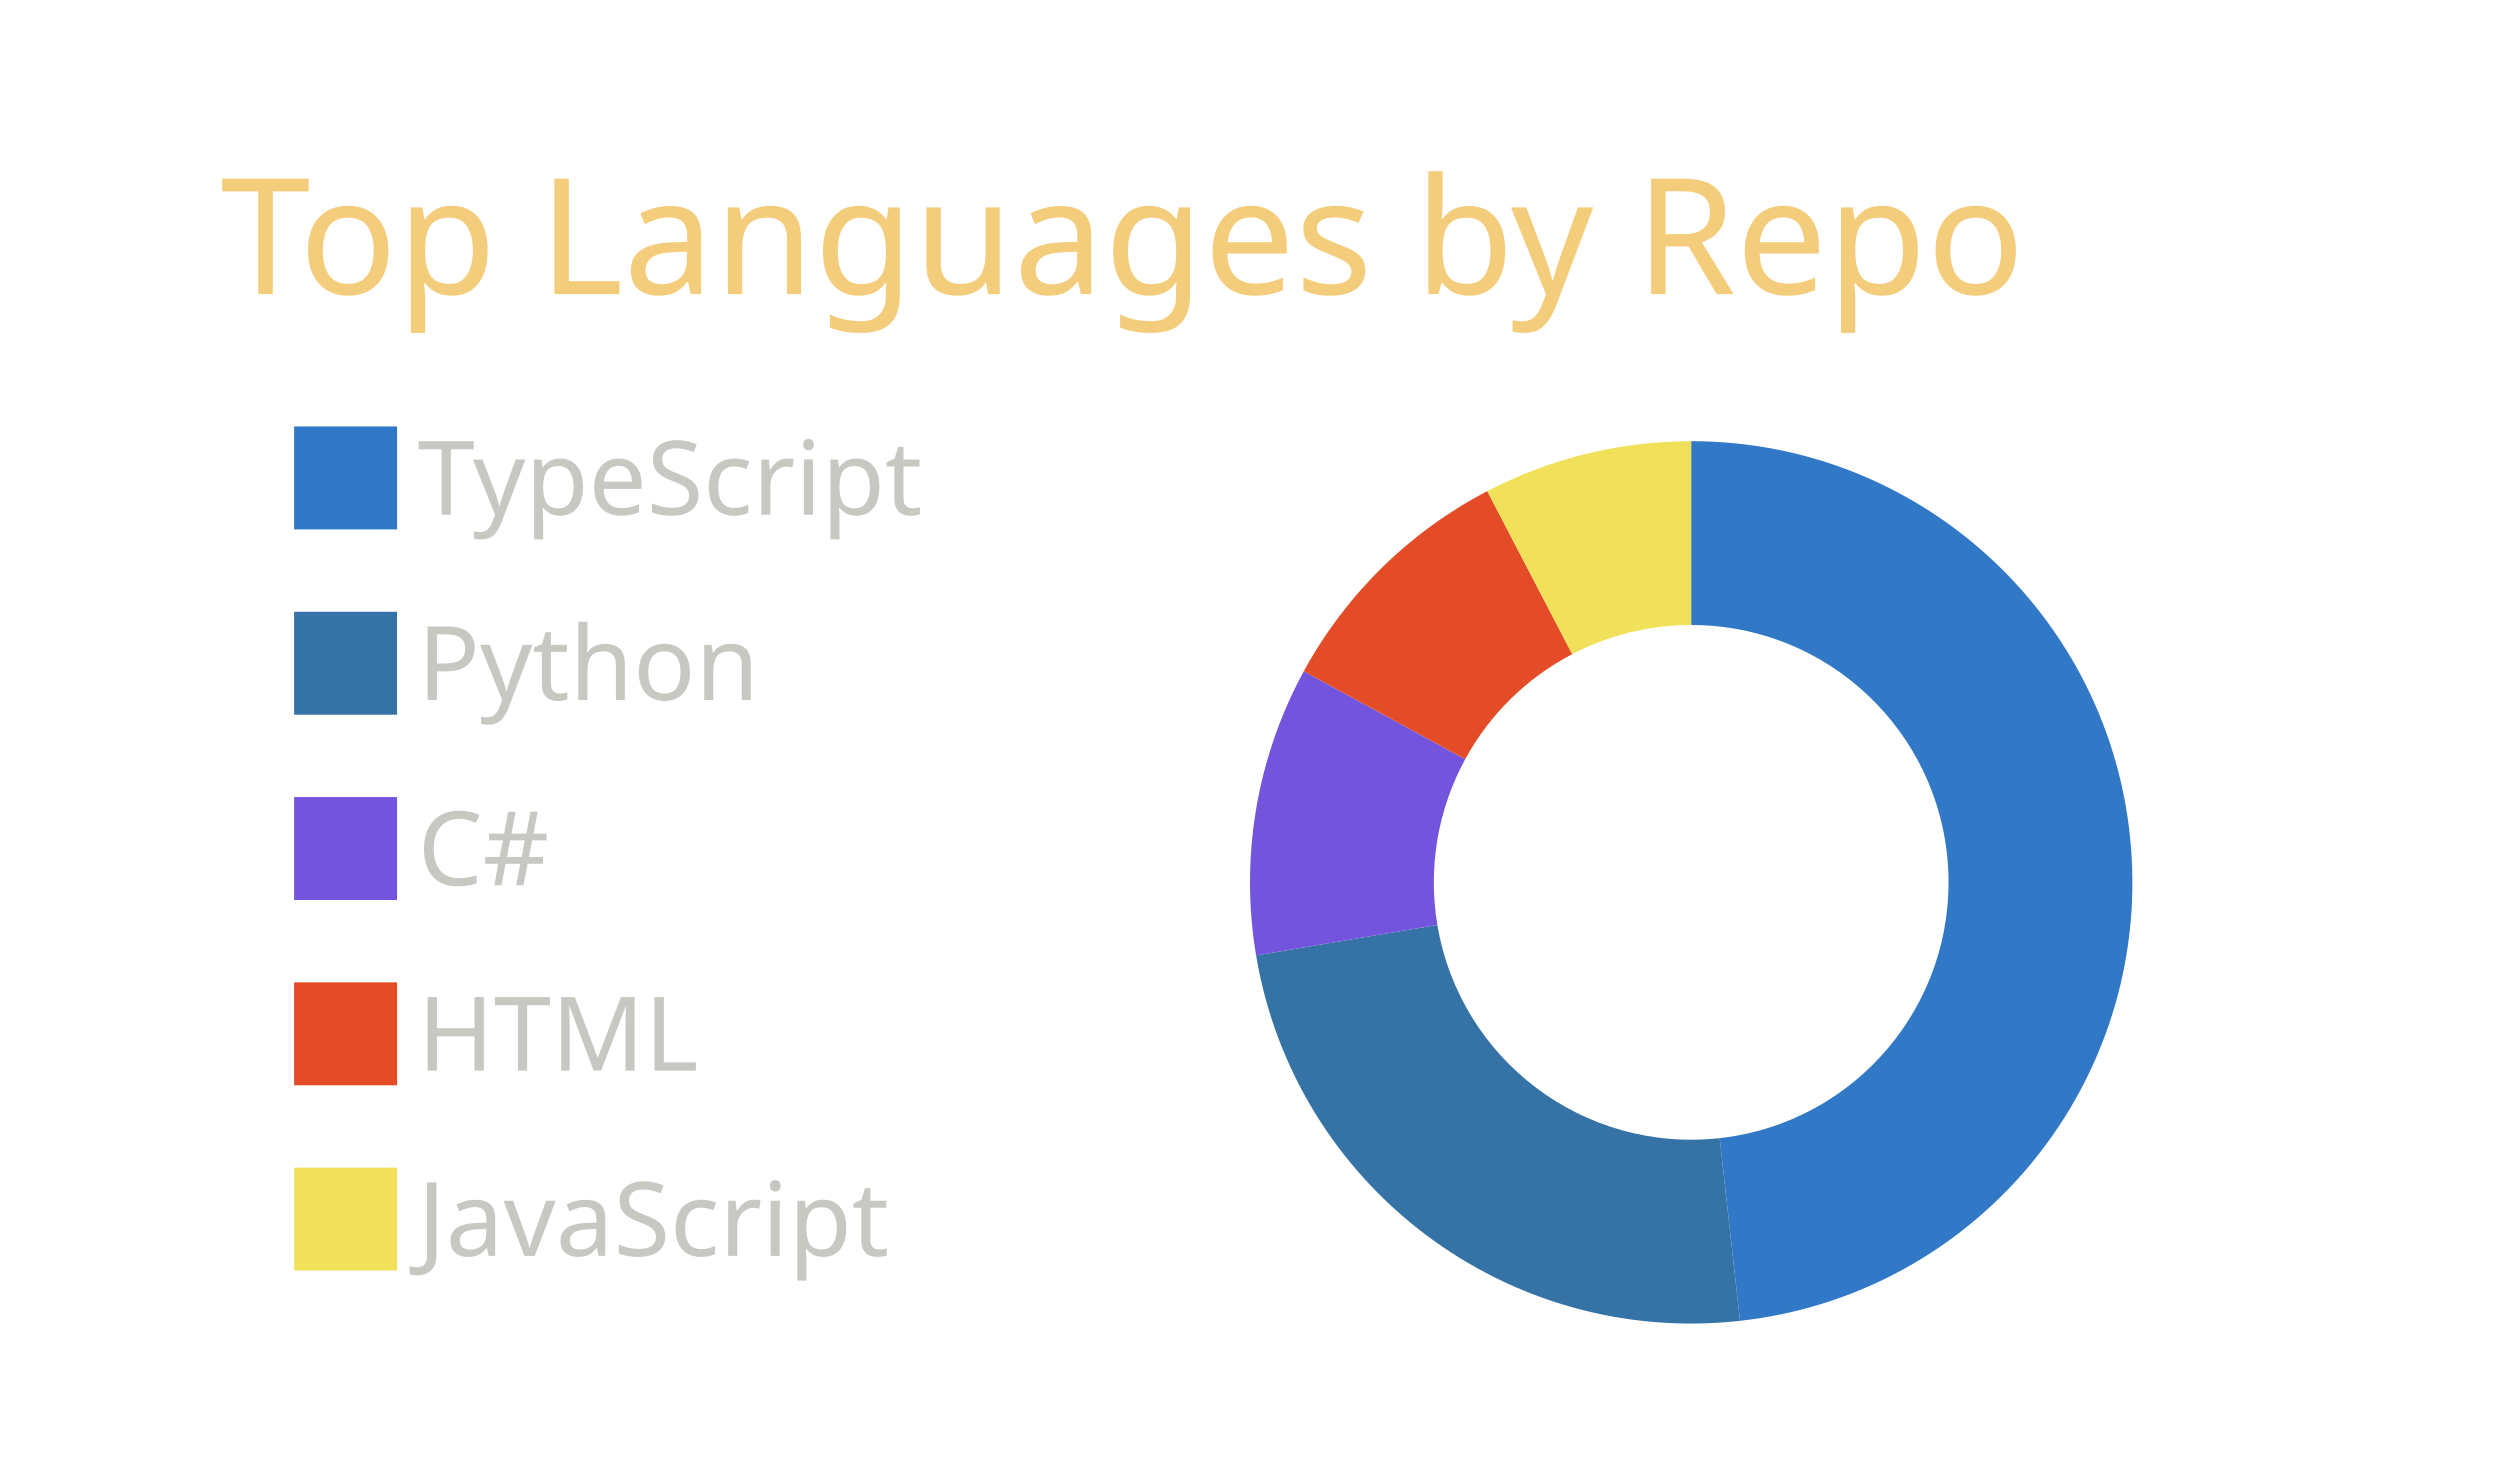
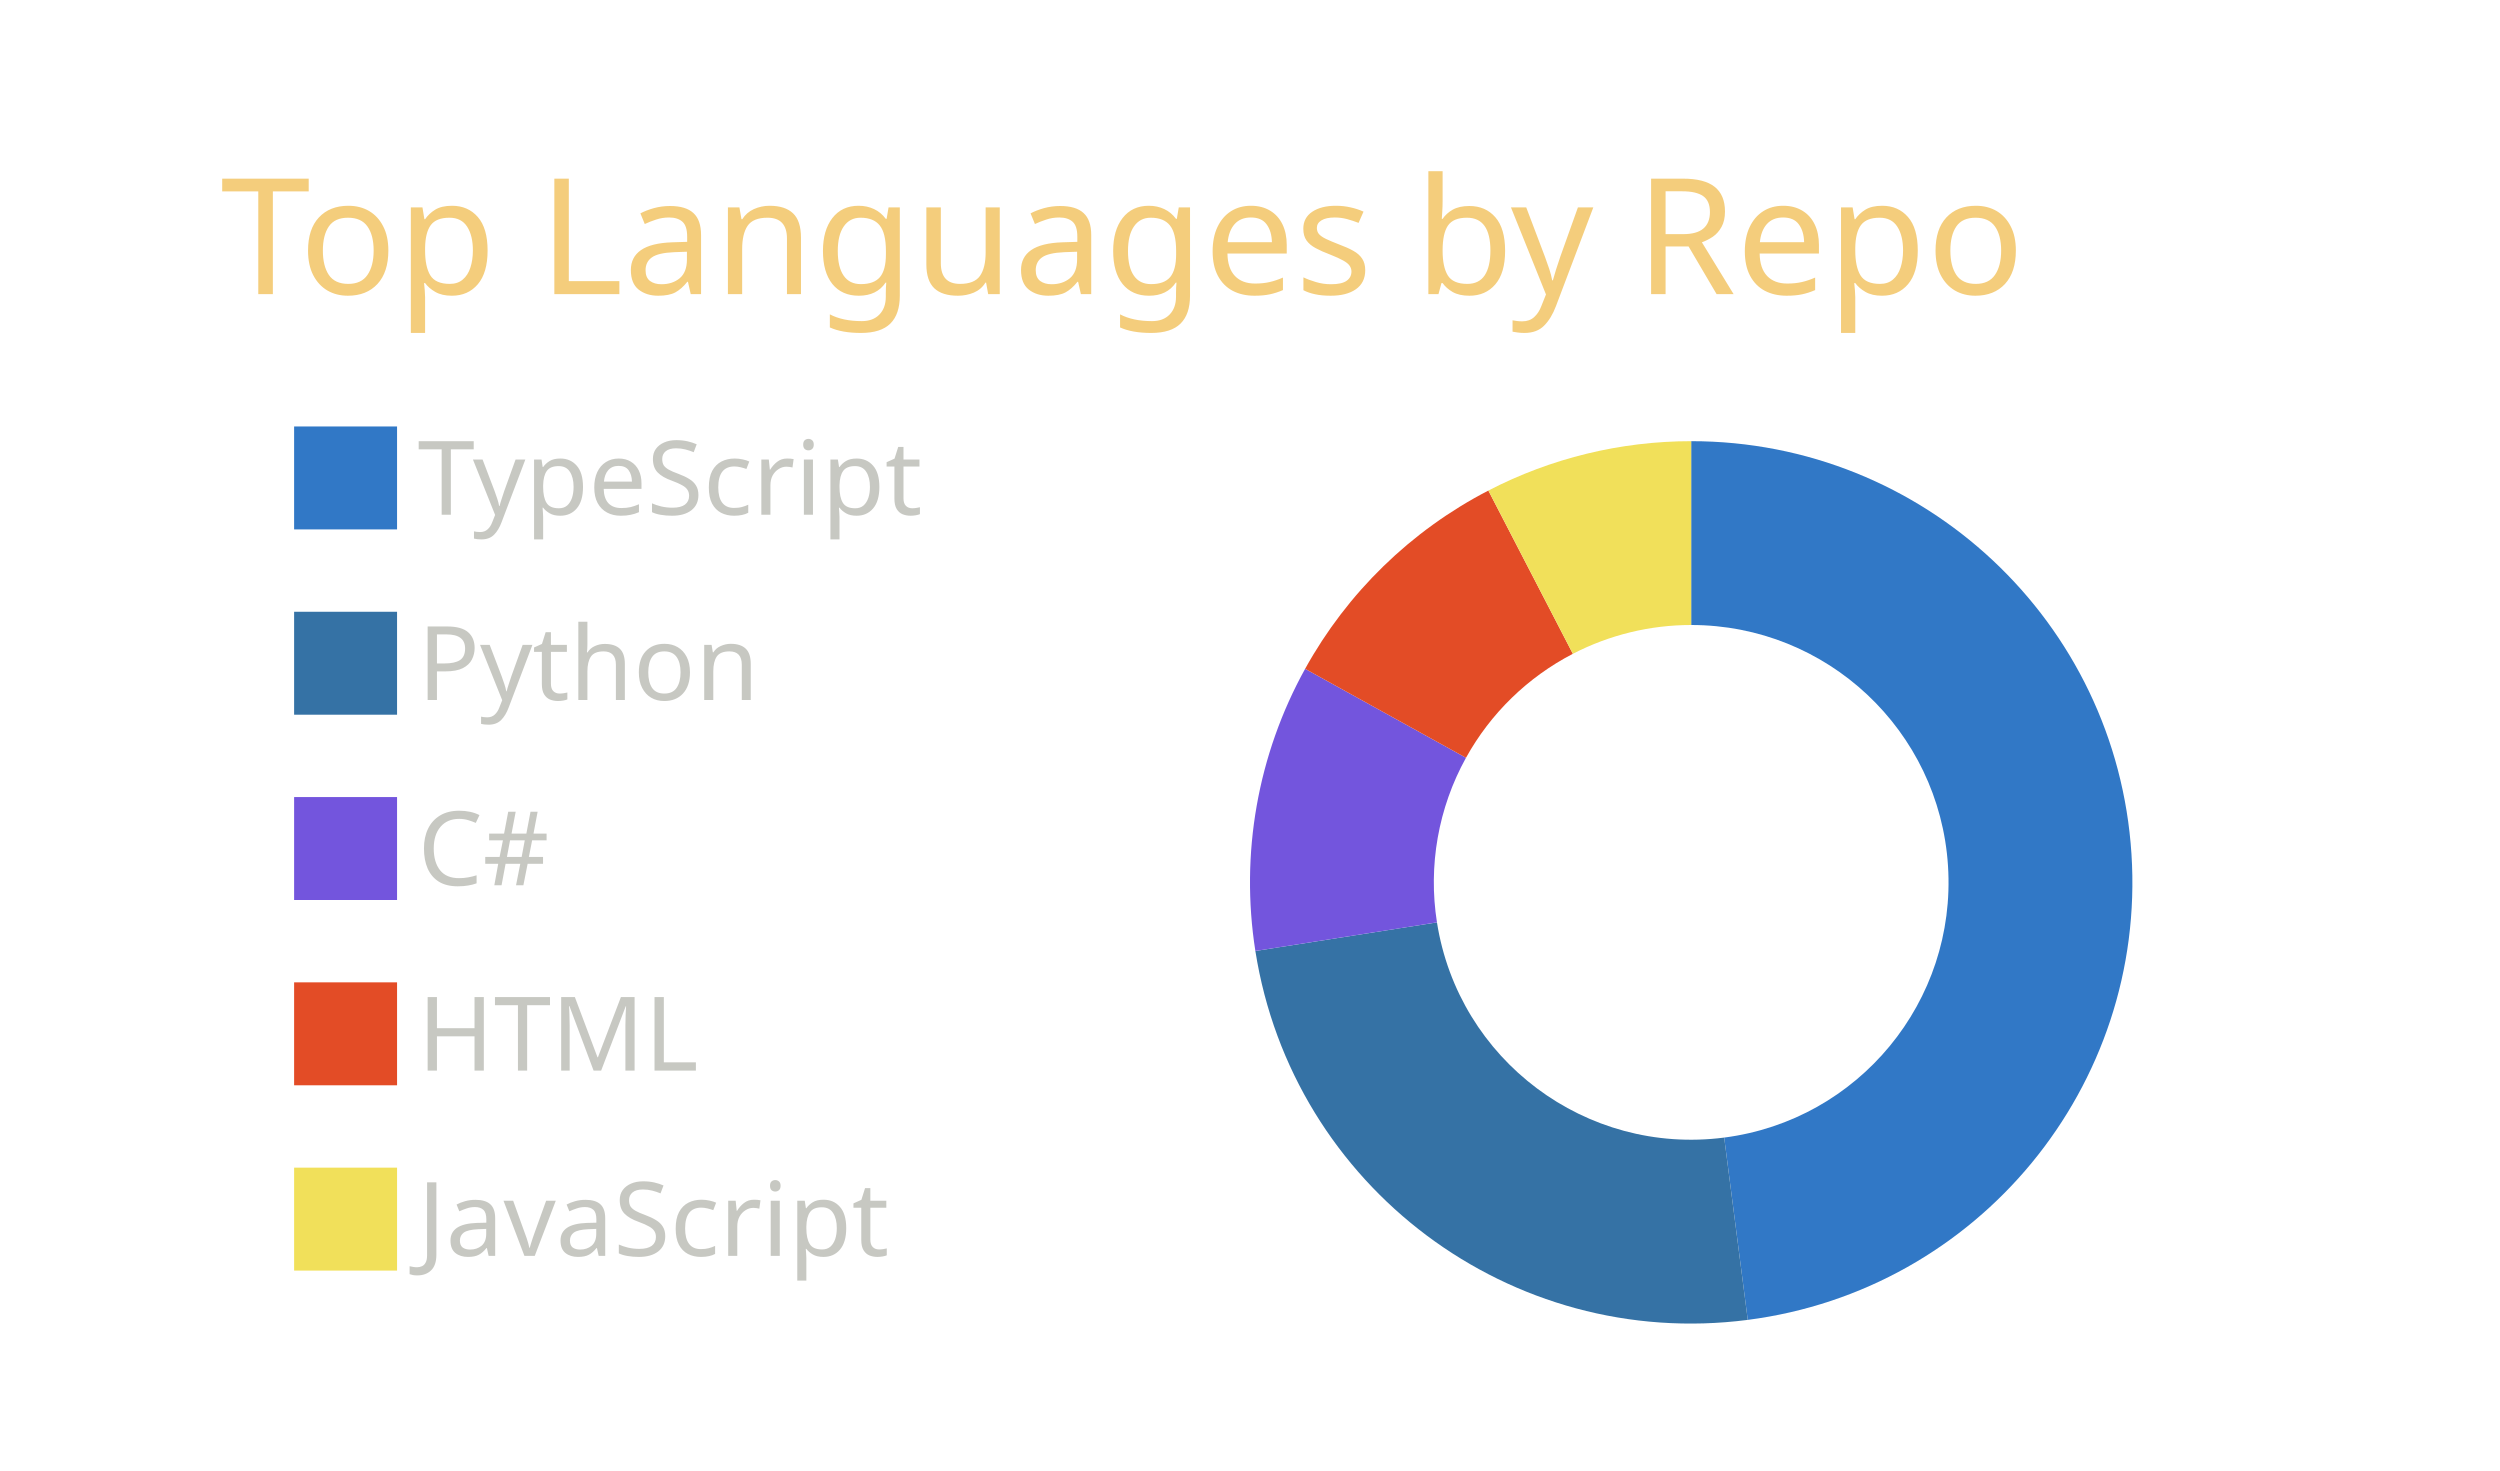
<svg xmlns="http://www.w3.org/2000/svg" width="340" height="200" viewBox="0 0 340 200">
  <style>* {
          font-family: 'Segoe UI', Ubuntu, "Helvetica Neue", Sans-Serif
        }</style>
  <g class="gpsc-root">
    <rect x="1" y="1" rx="5" ry="5" height="99%" width="99.412%" stroke="#000000" stroke-width="1" fill="#ffffff00" stroke-opacity="0" />
    <text x="30" y="40" class="gpsc-item" style="--gpsc-i: 0; font-size: 22px; fill: #f4cd7c;">Top Languages by Repo</text>
    <g transform="translate(0,40)">
      <g transform="translate(40,0)">
        <rect y="18" width="14" height="14" class="gpsc-item" style="--gpsc-i: 0; stroke-width: 1px;" fill="#3178c6" stroke="#ffffff00" />
        <rect y="43.2" width="14" height="14" class="gpsc-item" style="--gpsc-i: 1; stroke-width: 1px;" fill="#3572A5" stroke="#ffffff00" />
        <rect y="68.4" width="14" height="14" class="gpsc-item" style="--gpsc-i: 2; stroke-width: 1px;" fill="#7355dd" stroke="#ffffff00" />
        <rect y="93.6" width="14" height="14" class="gpsc-item" style="--gpsc-i: 3; stroke-width: 1px;" fill="#e34c26" stroke="#ffffff00" />
        <rect y="118.8" width="14" height="14" class="gpsc-item" style="--gpsc-i: 4; stroke-width: 1px;" fill="#f1e05a" stroke="#ffffff00" />
        <text x="16.8" y="30" class="gpsc-item" style="--gpsc-i: 0; fill: #c7c8c2; font-size: 14px;">TypeScript</text>
        <text x="16.8" y="55.2" class="gpsc-item" style="--gpsc-i: 1; fill: #c7c8c2; font-size: 14px;">Python</text>
        <text x="16.8" y="80.4" class="gpsc-item" style="--gpsc-i: 2; fill: #c7c8c2; font-size: 14px;">C#</text>
        <text x="16.8" y="105.6" class="gpsc-item" style="--gpsc-i: 3; fill: #c7c8c2; font-size: 14px;">HTML</text>
        <text x="16.8" y="130.8" class="gpsc-item" style="--gpsc-i: 4; fill: #c7c8c2; font-size: 14px;">JavaScript</text>
      </g>
      <g transform="translate( 230, 80 )">
        <g class="arc" style="--gpsc-i: 0;">
-           <path d="M3.67394039744206e-15,-60A60,60,0,0,1,6.639,59.632L3.873,34.785A35,35,0,0,0,2.1431318985078682e-15,-35Z" style="fill: #3178c6; stroke-width: 2px;" stroke="#ffffff00" />
+           <path d="M3.67394039744206e-15,-60A60,60,0,0,1,7.695,59.505L4.489,34.711A35,35,0,0,0,2.1431318985078682e-15,-35Z" style="fill: #3178c6; stroke-width: 2px;" stroke="#ffffff00" />
        </g>
        <g class="arc" style="--gpsc-i: 1;">
-           <path d="M6.639,59.632A60,60,0,0,1,-59.172,9.933L-34.517,5.794A35,35,0,0,0,3.873,34.785Z" style="fill: #3572A5; stroke-width: 2px;" stroke="#ffffff00" />
+           <path d="M7.695,59.505A60,60,0,0,1,-59.27,9.332L-34.574,5.443A35,35,0,0,0,4.489,34.711Z" style="fill: #3572A5; stroke-width: 2px;" stroke="#ffffff00" />
        </g>
        <g class="arc" style="--gpsc-i: 2;">
-           <path d="M-59.172,9.933A60,60,0,0,1,-52.685,-28.711L-30.733,-16.748A35,35,0,0,0,-34.517,5.794Z" style="fill: #7355dd; stroke-width: 2px;" stroke="#ffffff00" />
+           <path d="M-59.27,9.332A60,60,0,0,1,-52.504,-29.04L-30.627,-16.94A35,35,0,0,0,-34.574,5.443Z" style="fill: #7355dd; stroke-width: 2px;" stroke="#ffffff00" />
        </g>
        <g class="arc" style="--gpsc-i: 3;">
-           <path d="M-52.685,-28.711A60,60,0,0,1,-27.732,-53.206L-16.177,-31.037A35,35,0,0,0,-30.733,-16.748Z" style="fill: #e34c26; stroke-width: 2px;" stroke="#ffffff00" />
+           <path d="M-52.504,-29.04A60,60,0,0,1,-27.583,-53.284L-16.09,-31.082A35,35,0,0,0,-30.627,-16.94Z" style="fill: #e34c26; stroke-width: 2px;" stroke="#ffffff00" />
        </g>
        <g class="arc" style="--gpsc-i: 4;">
-           <path d="M-27.732,-53.206A60,60,0,0,1,-1.1021821192326178e-14,-60L-6.429395695523604e-15,-35A35,35,0,0,0,-16.177,-31.037Z" style="fill: #f1e05a; stroke-width: 2px;" stroke="#ffffff00" />
+           <path d="M-27.583,-53.284A60,60,0,0,1,-1.1021821192326178e-14,-60L-6.429395695523604e-15,-35A35,35,0,0,0,-16.09,-31.082Z" style="fill: #f1e05a; stroke-width: 2px;" stroke="#ffffff00" />
        </g>
      </g>
    </g>
  </g>
</svg>
